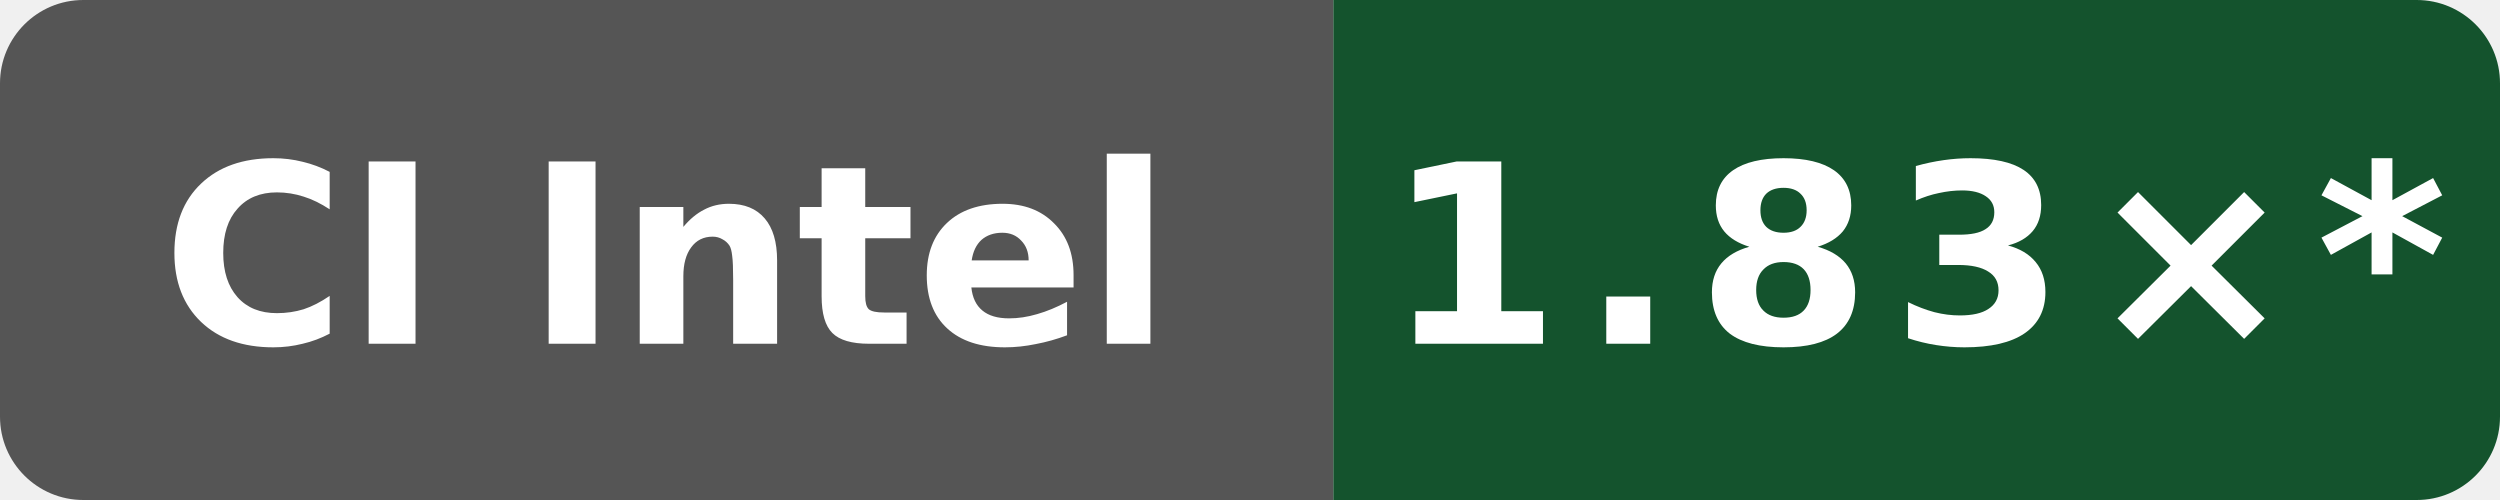
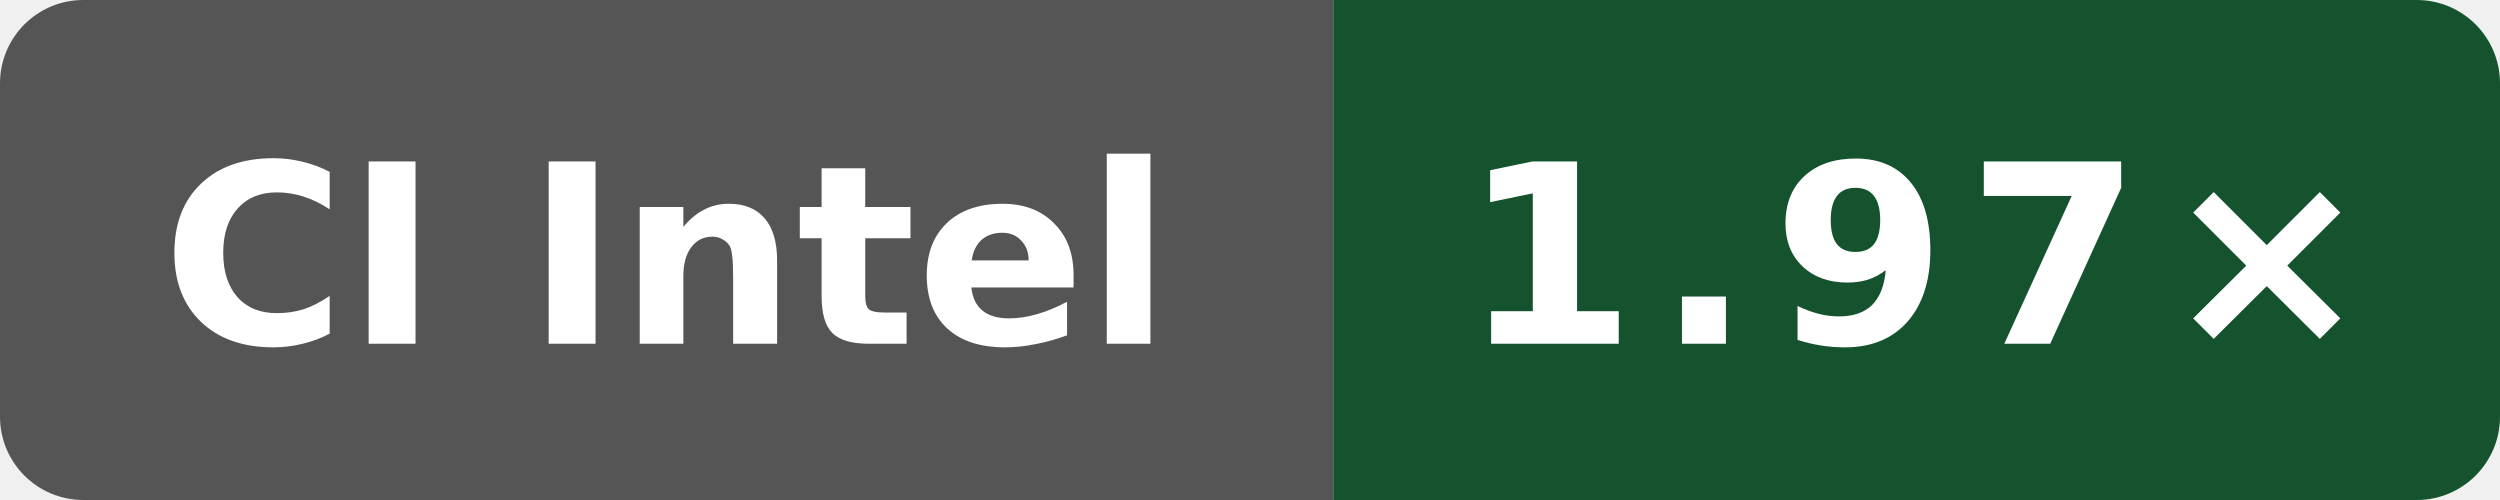
- <svg xmlns="http://www.w3.org/2000/svg" data-original-label="simdjson sse-compile-clang; INTEL(R) XEON(R) PLATINUM 8573C; revision b8749c61550bdf9b4d65e7e01182a1f856100a46" data-original-message="1.83×" width="120" height="24" viewBox="0 0 120 24" role="img" aria-label="simdjson sse-compile-clang; INTEL(R) XEON(R) PLATINUM 8573C; revision b8749c61550bdf9b4d65e7e01182a1f856100a46; measured b8749c61550bdf9b4d65e7e01182a1f856100a46; 15 commits behind main: 1.83×*">
+ <svg xmlns="http://www.w3.org/2000/svg" data-original-label="simdjson sse-compile-clang; Intel(R) Xeon(R) Platinum 8370C CPU @ 2.80GHz; revision 33a92f123a1965a6a3ed154f1e785aef2f56b4a7" data-original-message="1.97×" width="120" height="24" viewBox="0 0 120 24" role="img" aria-label="simdjson sse-compile-clang; Intel(R) Xeon(R) Platinum 8370C CPU @ 2.80GHz; revision 33a92f123a1965a6a3ed154f1e785aef2f56b4a7; measured 33a92f123a1965a6a3ed154f1e785aef2f56b4a7; 0 commits behind main: 1.97×">
  <defs>
    <clipPath id="badge">
      <rect width="120" height="24" rx="4" />
    </clipPath>
  </defs>
  <g clip-path="url(#badge)">
    <rect width="64" height="24" fill="#555" />
    <rect x="64" width="56" height="24" fill="#14532d" />
  </g>
  <text x="32" y="16.5" fill="#fff" text-anchor="middle" font-family="Verdana,Geneva,DejaVu Sans,sans-serif" font-size="12" font-weight="700" textLength="52" lengthAdjust="spacingAndGlyphs">CI Intel</text>
-   <text x="92" y="16.5" fill="#fff" text-anchor="middle" font-family="Verdana,Geneva,DejaVu Sans,sans-serif" font-size="12" font-weight="700" letter-spacing="1" textLength="44" lengthAdjust="spacingAndGlyphs">1.83×*</text>
+   <text x="92" y="16.5" fill="#fff" text-anchor="middle" font-family="Verdana,Geneva,DejaVu Sans,sans-serif" font-size="12" font-weight="700" letter-spacing="1" textLength="39" lengthAdjust="spacingAndGlyphs">1.97×</text>
</svg>
